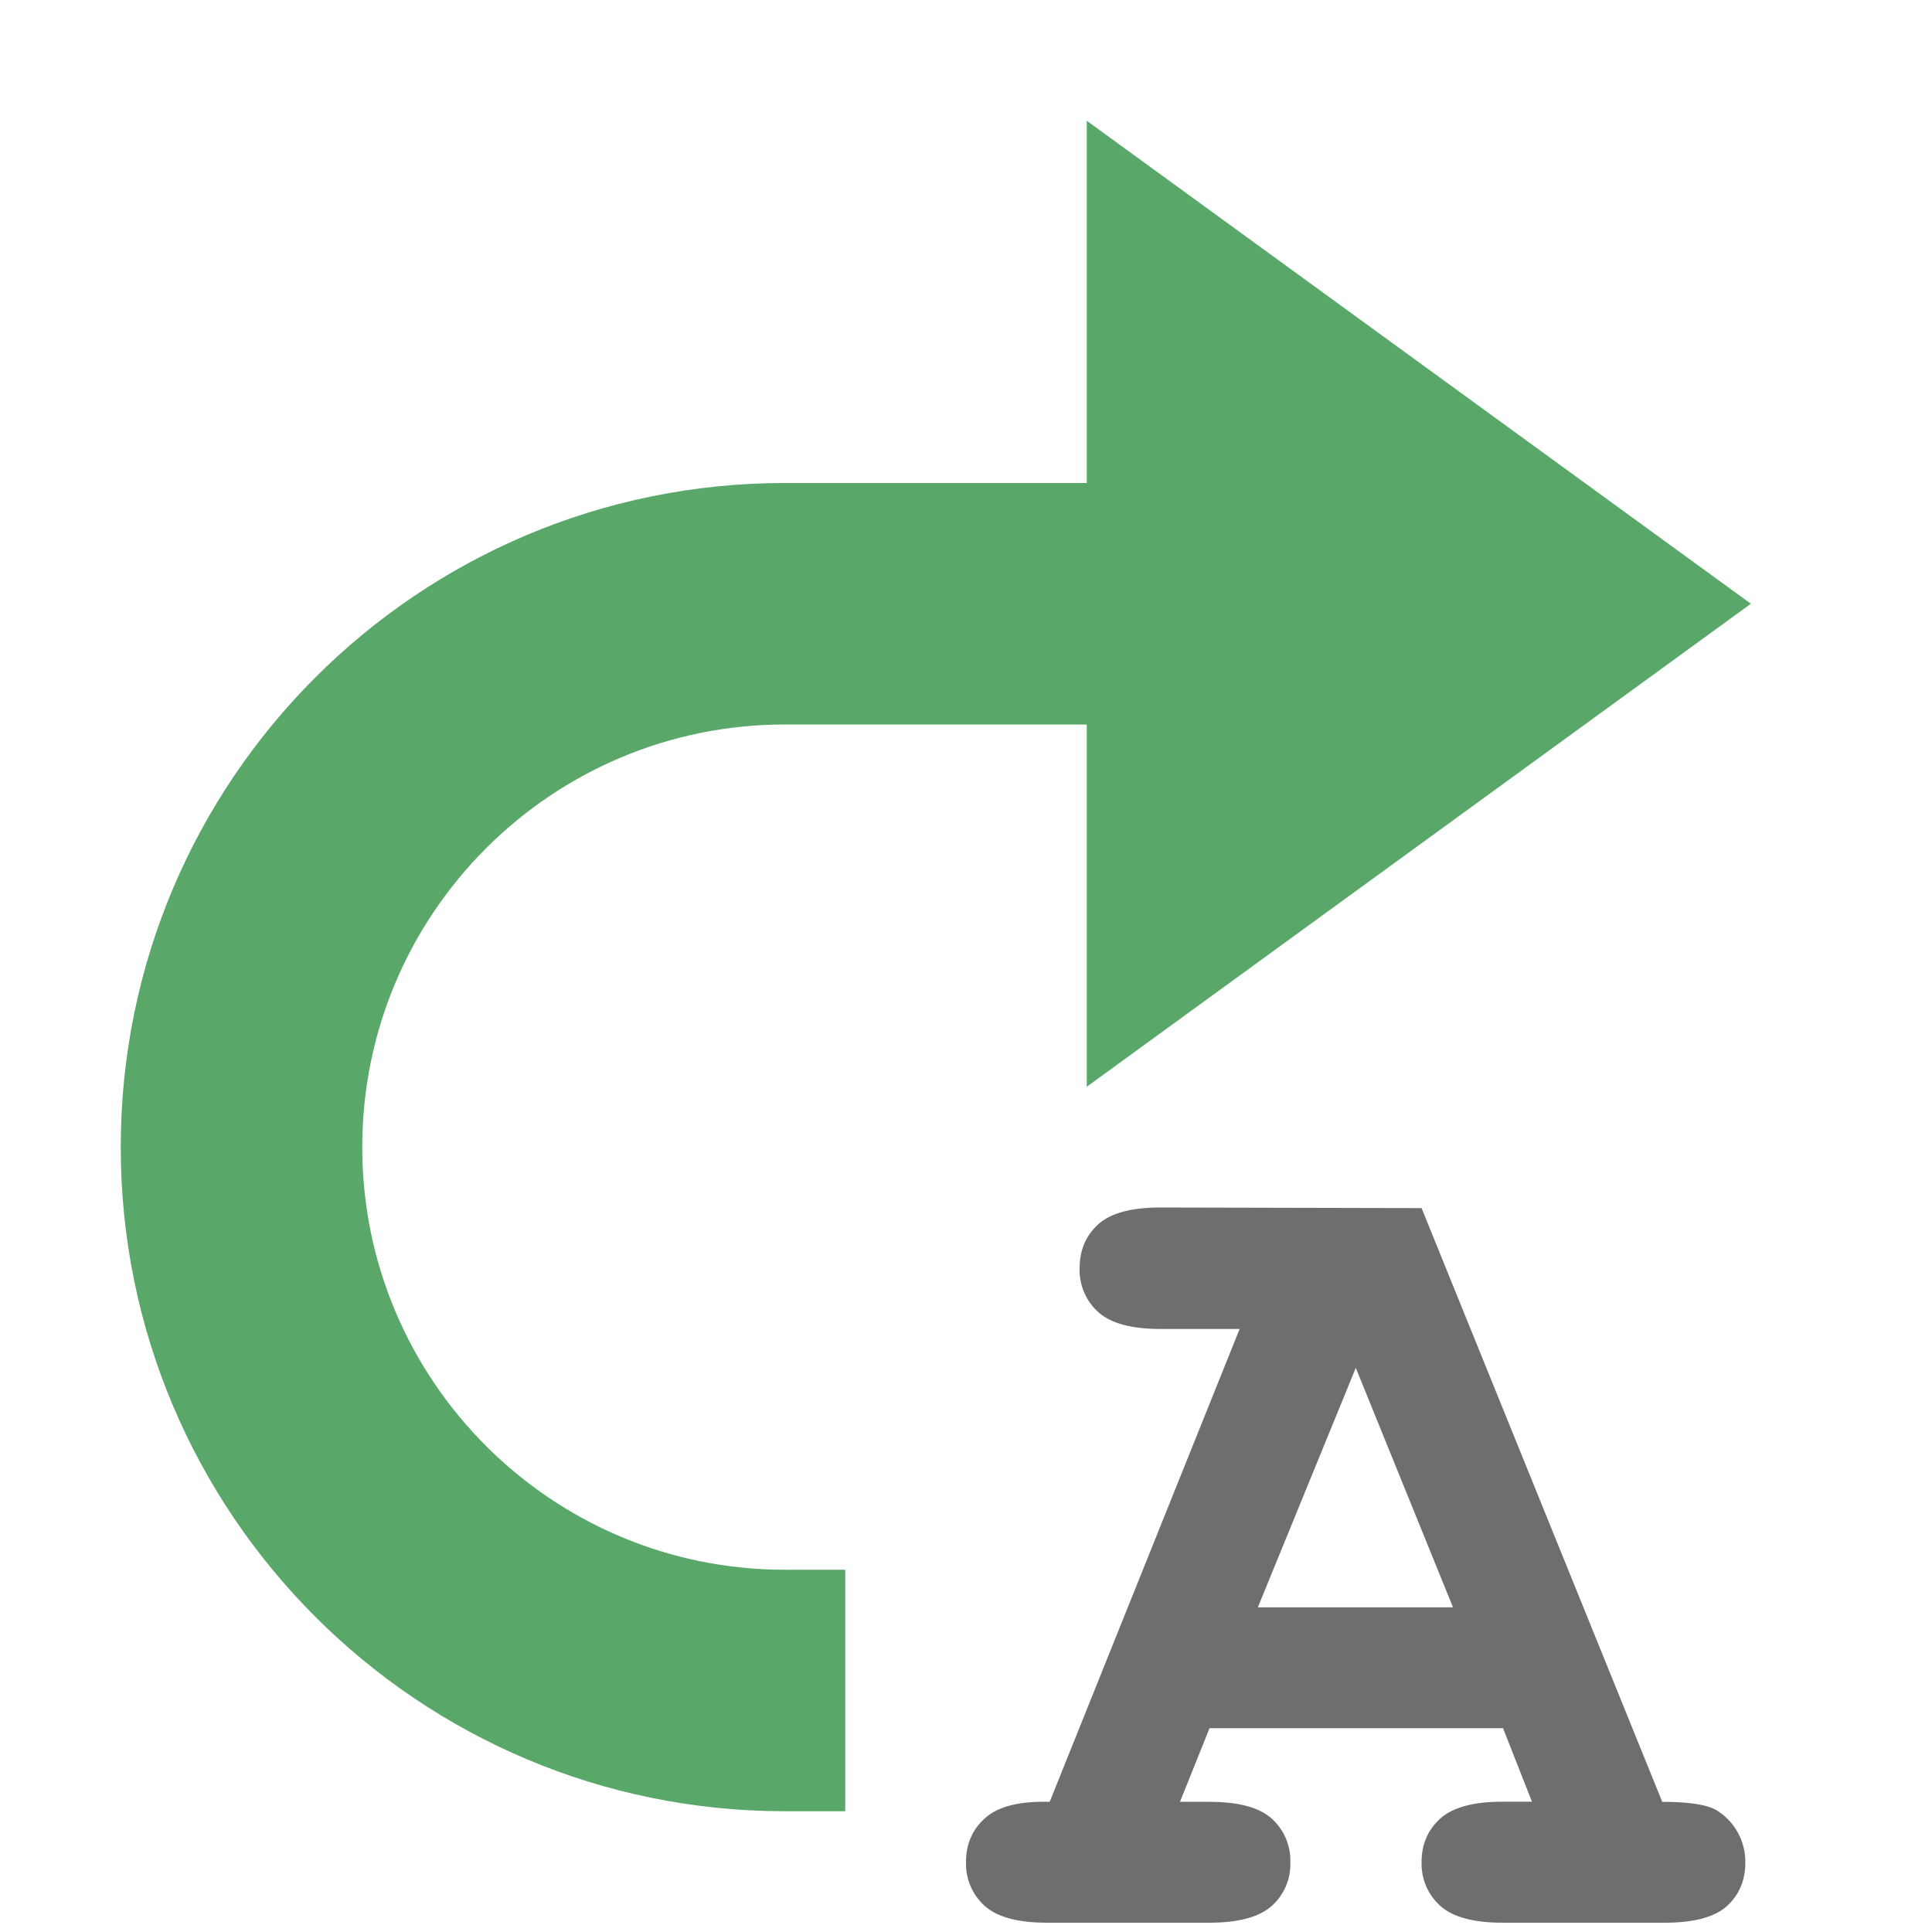
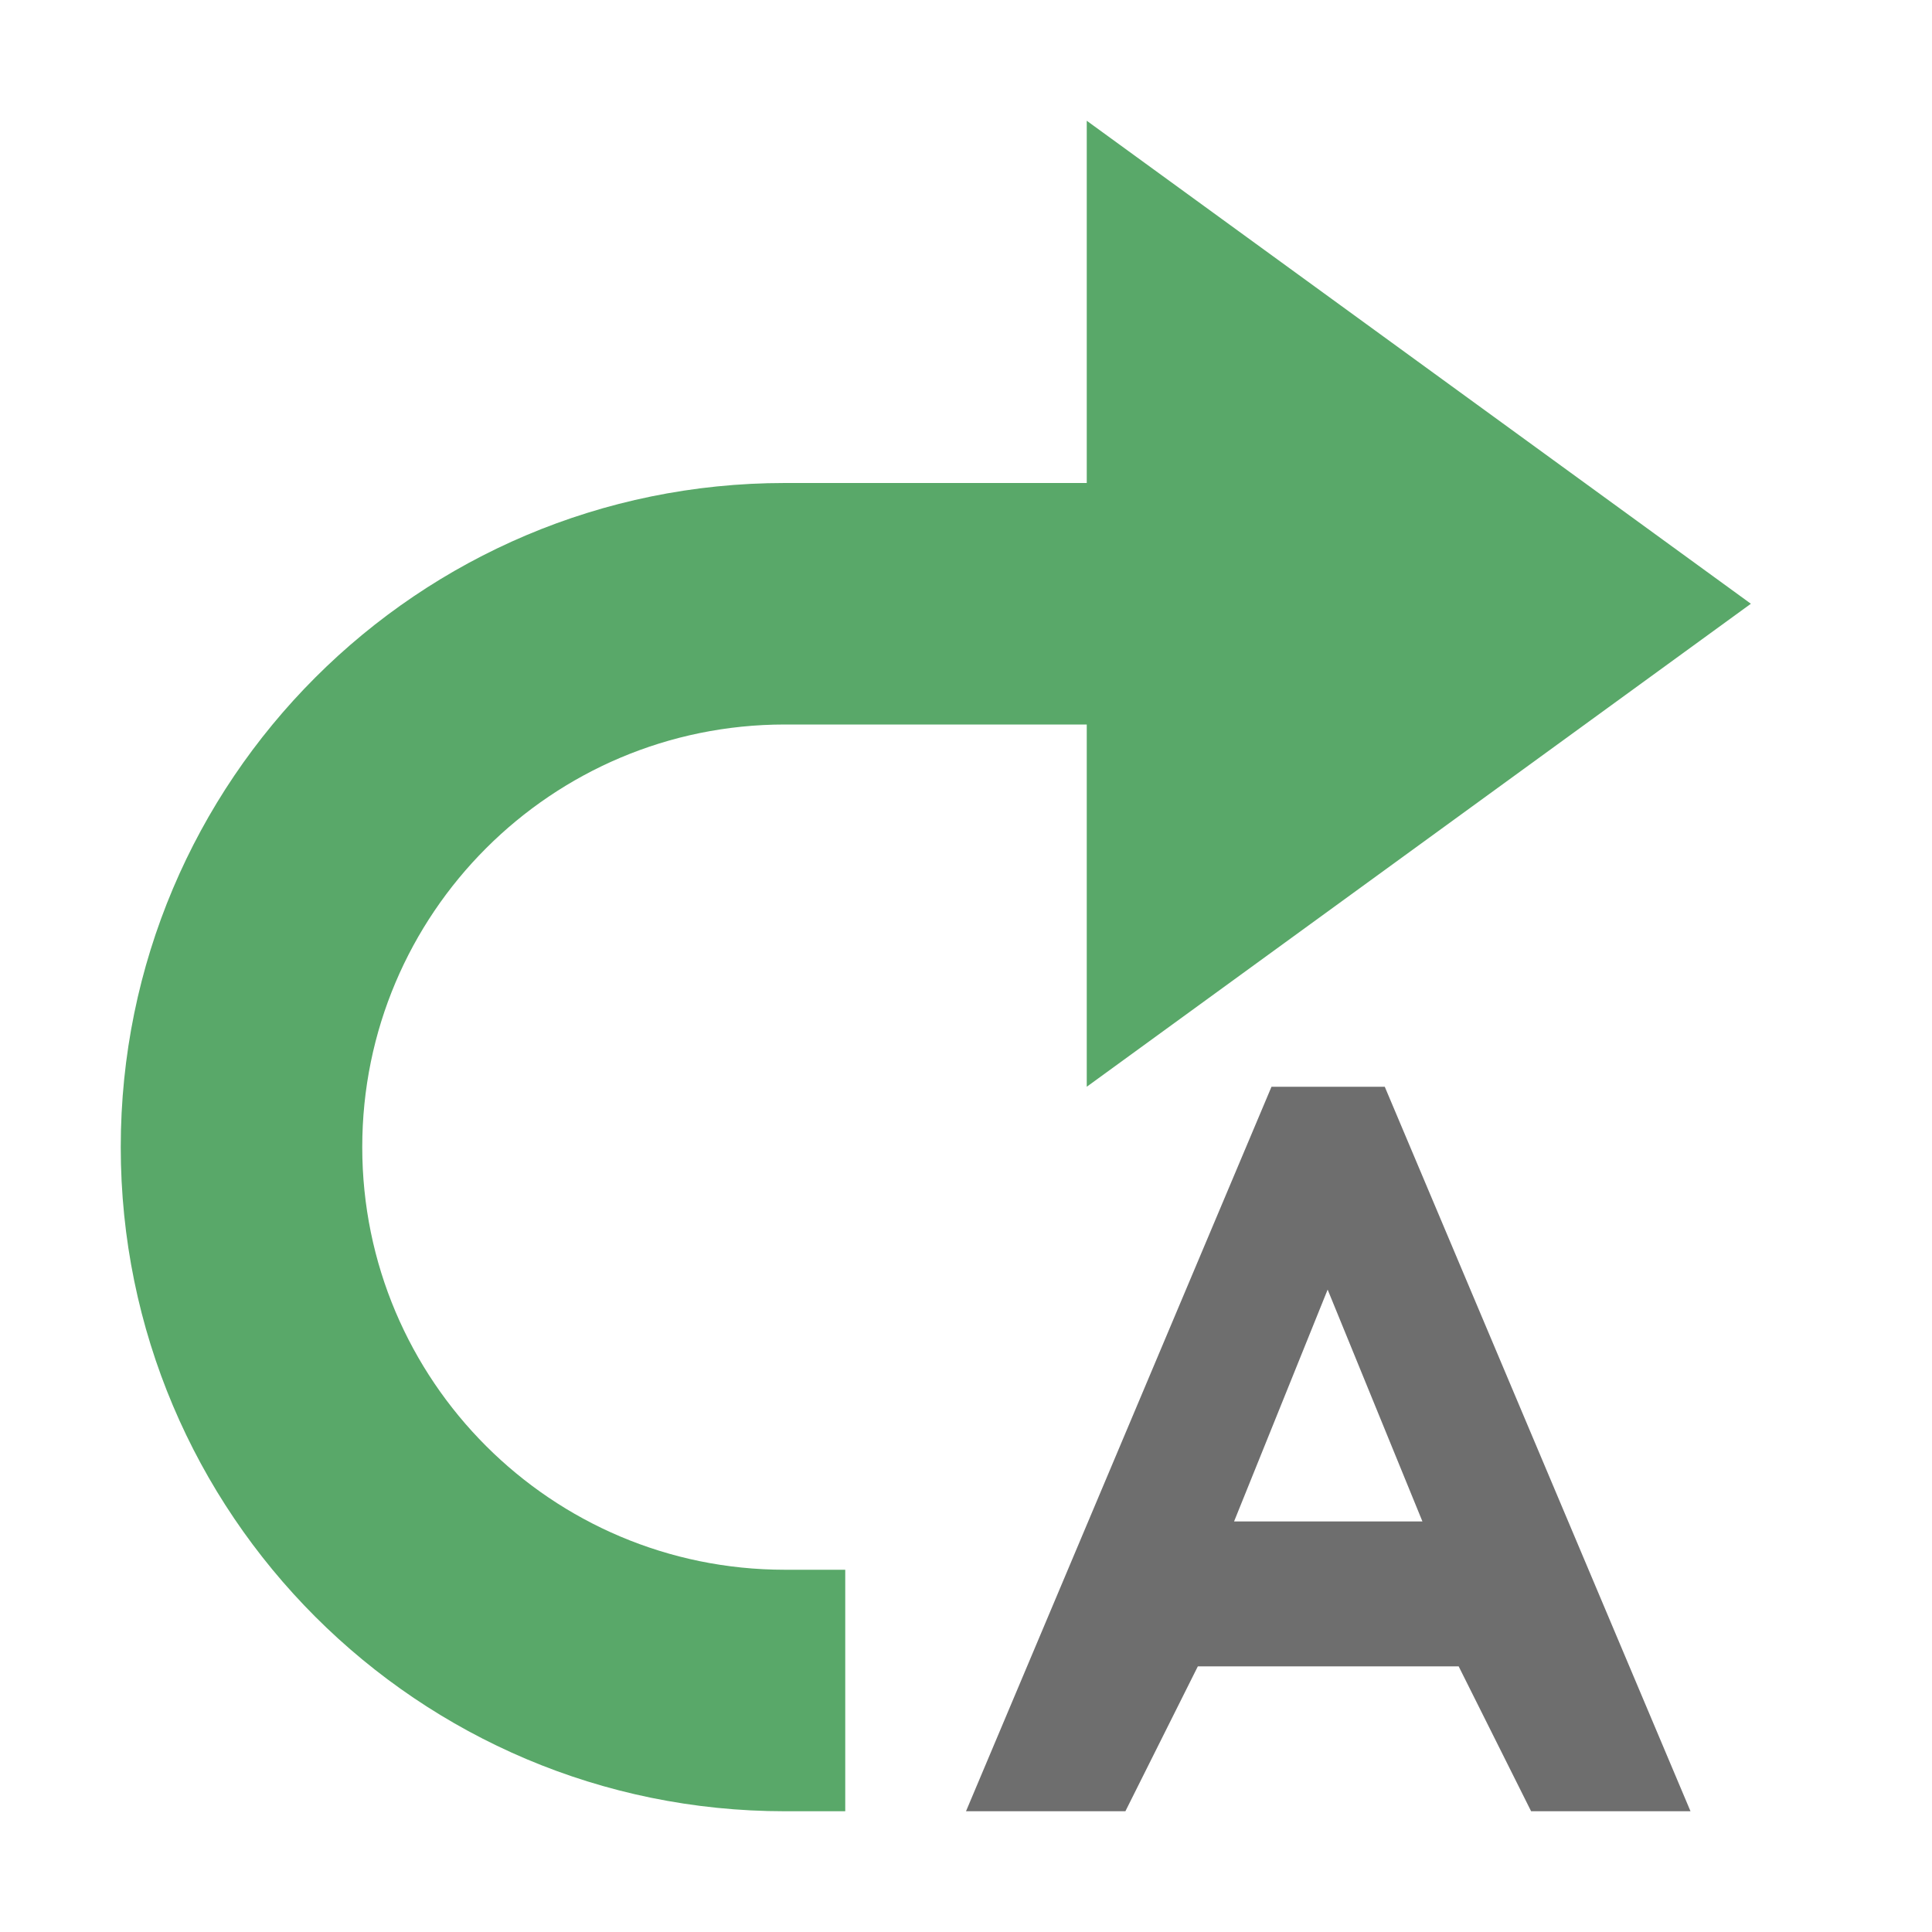
<svg xmlns="http://www.w3.org/2000/svg" width="16" height="16" viewBox="0 0 16 16">
  <rect width="16" height="16" fill="none" />
  <g fill="none" fill-rule="evenodd">
-     <path d="M12.448 14.312h-2.431l-.245.61h.245c.24 0 .412.046.515.139a.467.467 0 0 1 .154.364.462.462 0 0 1-.154.359c-.103.092-.275.139-.515.139H8.669c-.24 0-.413-.047-.515-.14A.467.467 0 0 1 8 15.42c0-.15.054-.272.161-.366.108-.095.285-.139.532-.132l1.573-3.916H9.61c-.24 0-.412-.047-.515-.14a.467.467 0 0 1-.154-.363c0-.15.052-.271.154-.364.103-.093.274-.139.515-.139l2.163.005 1.993 4.917c.234 0 .389.026.463.078a.5.5 0 0 1 .225.425c0 .146-.05.266-.151.359-.101.092-.272.139-.513.139h-1.348c-.24 0-.412-.047-.515-.14a.467.467 0 0 1-.154-.363c0-.147.052-.266.154-.359.103-.093.274-.14.515-.14h.245l-.24-.61zm-.415-1.001l-.805-1.983-.811 1.983h1.616z" fill="#6E6E6E" />
-     <path fill="#59A869" d="M9 1l5.5 4L9 9z" />
-     <path d="M7 15h-.5a5.5 5.5 0 0 1 0-11H10v2H6.5a3.5 3.5 0 0 0 0 7H7v2z" fill="#59A869" />
-     <path d="M0 0h16v16H0z" />
+     <g fill="#59A869">
+       <path d="M9 1l5.5 4L9 9z" />
+       <path d="M7 15h-.5a5.5 5.5 0 0 1 0-11H10v2H6.5a3.5 3.5 0 0 0 0 7H7v2z" />
+     </g>
+     <path d="M11.78 12.6l-.785-1.92-.775 1.92h1.56zM10.53 9h.938L14 15h-1.32l-.6-1.2H9.92l-.6 1.2H8l2.53-6z" fill="#6E6E6E" />
  </g>
</svg>
